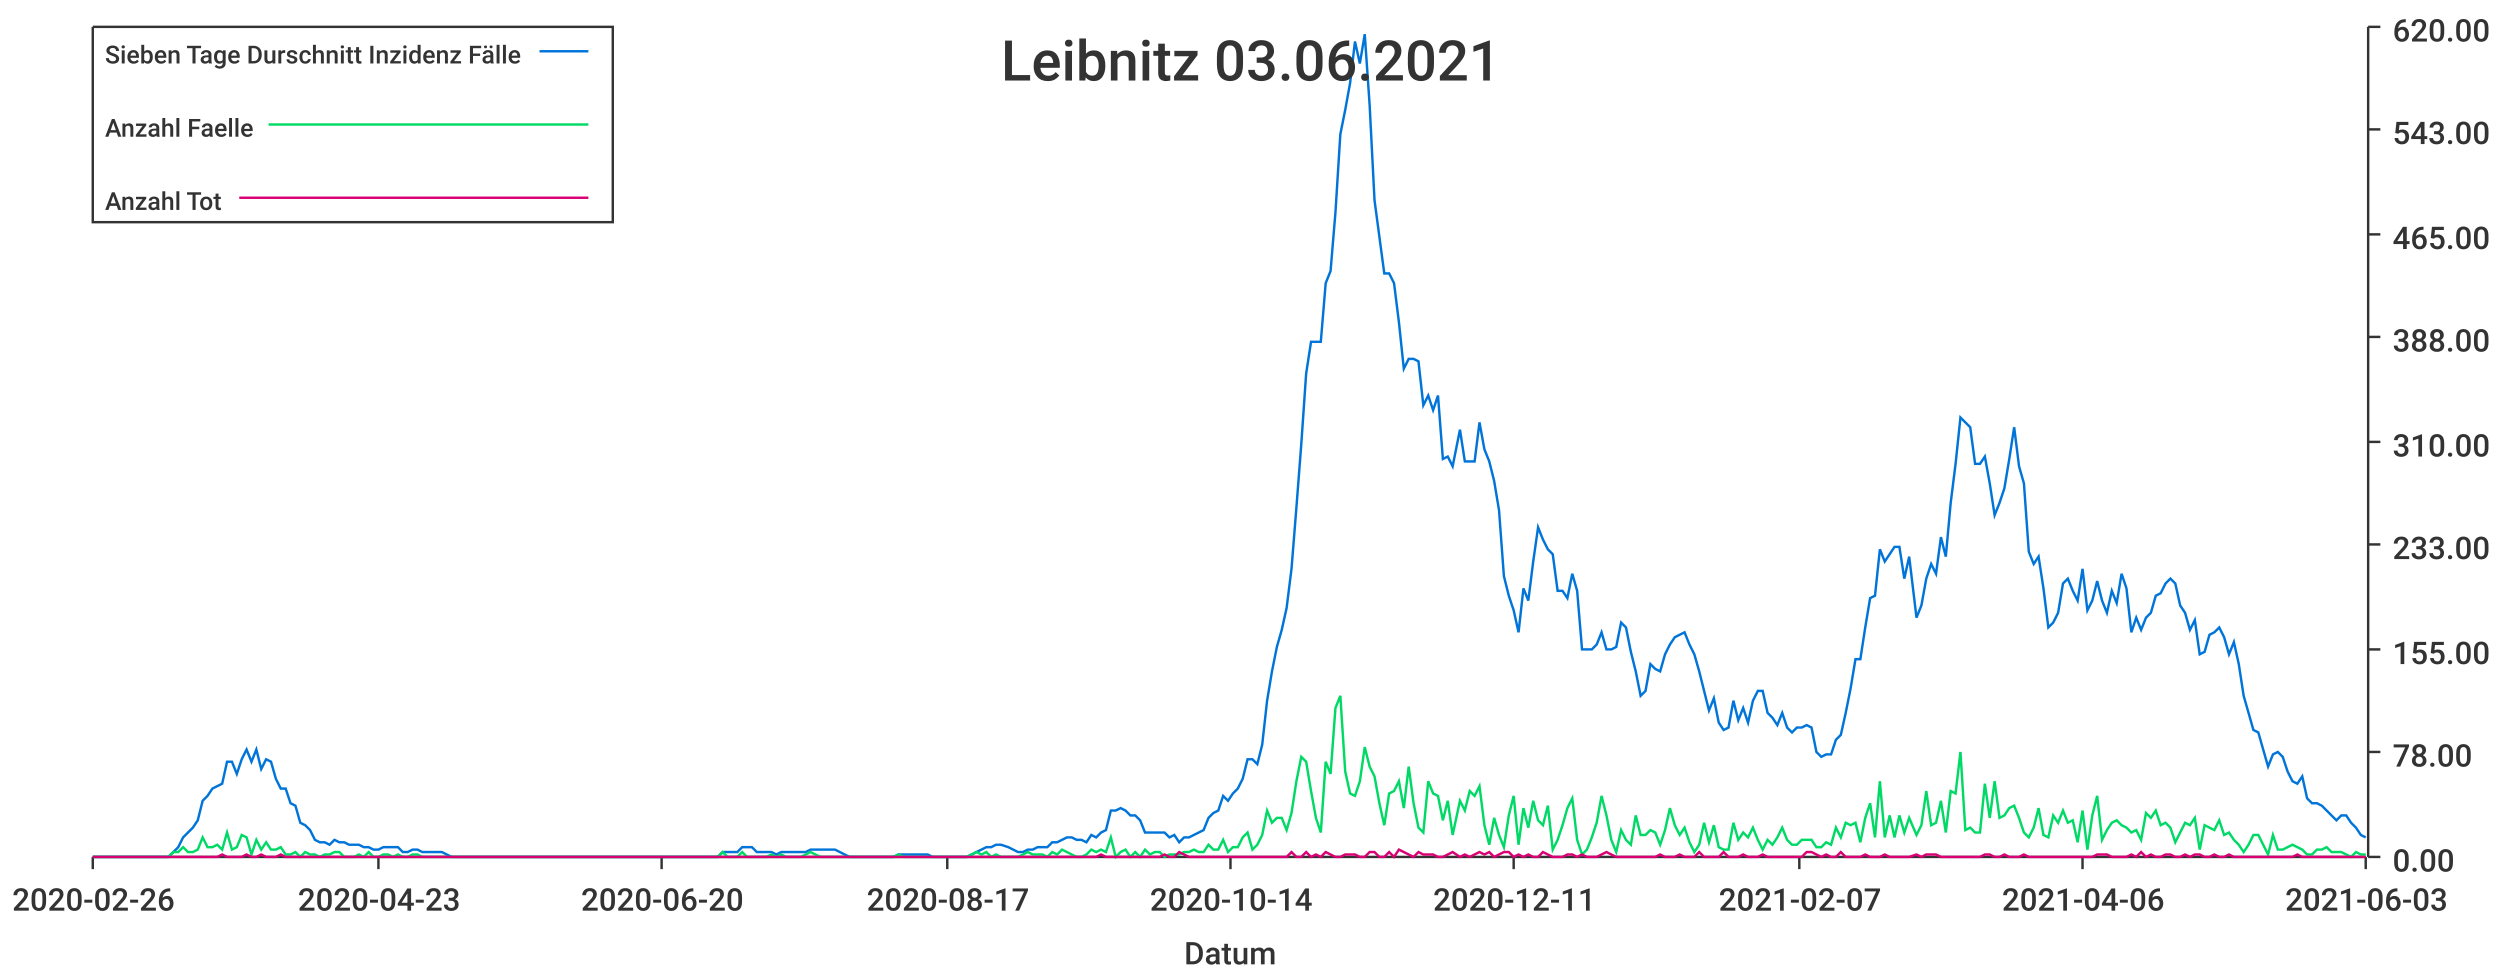
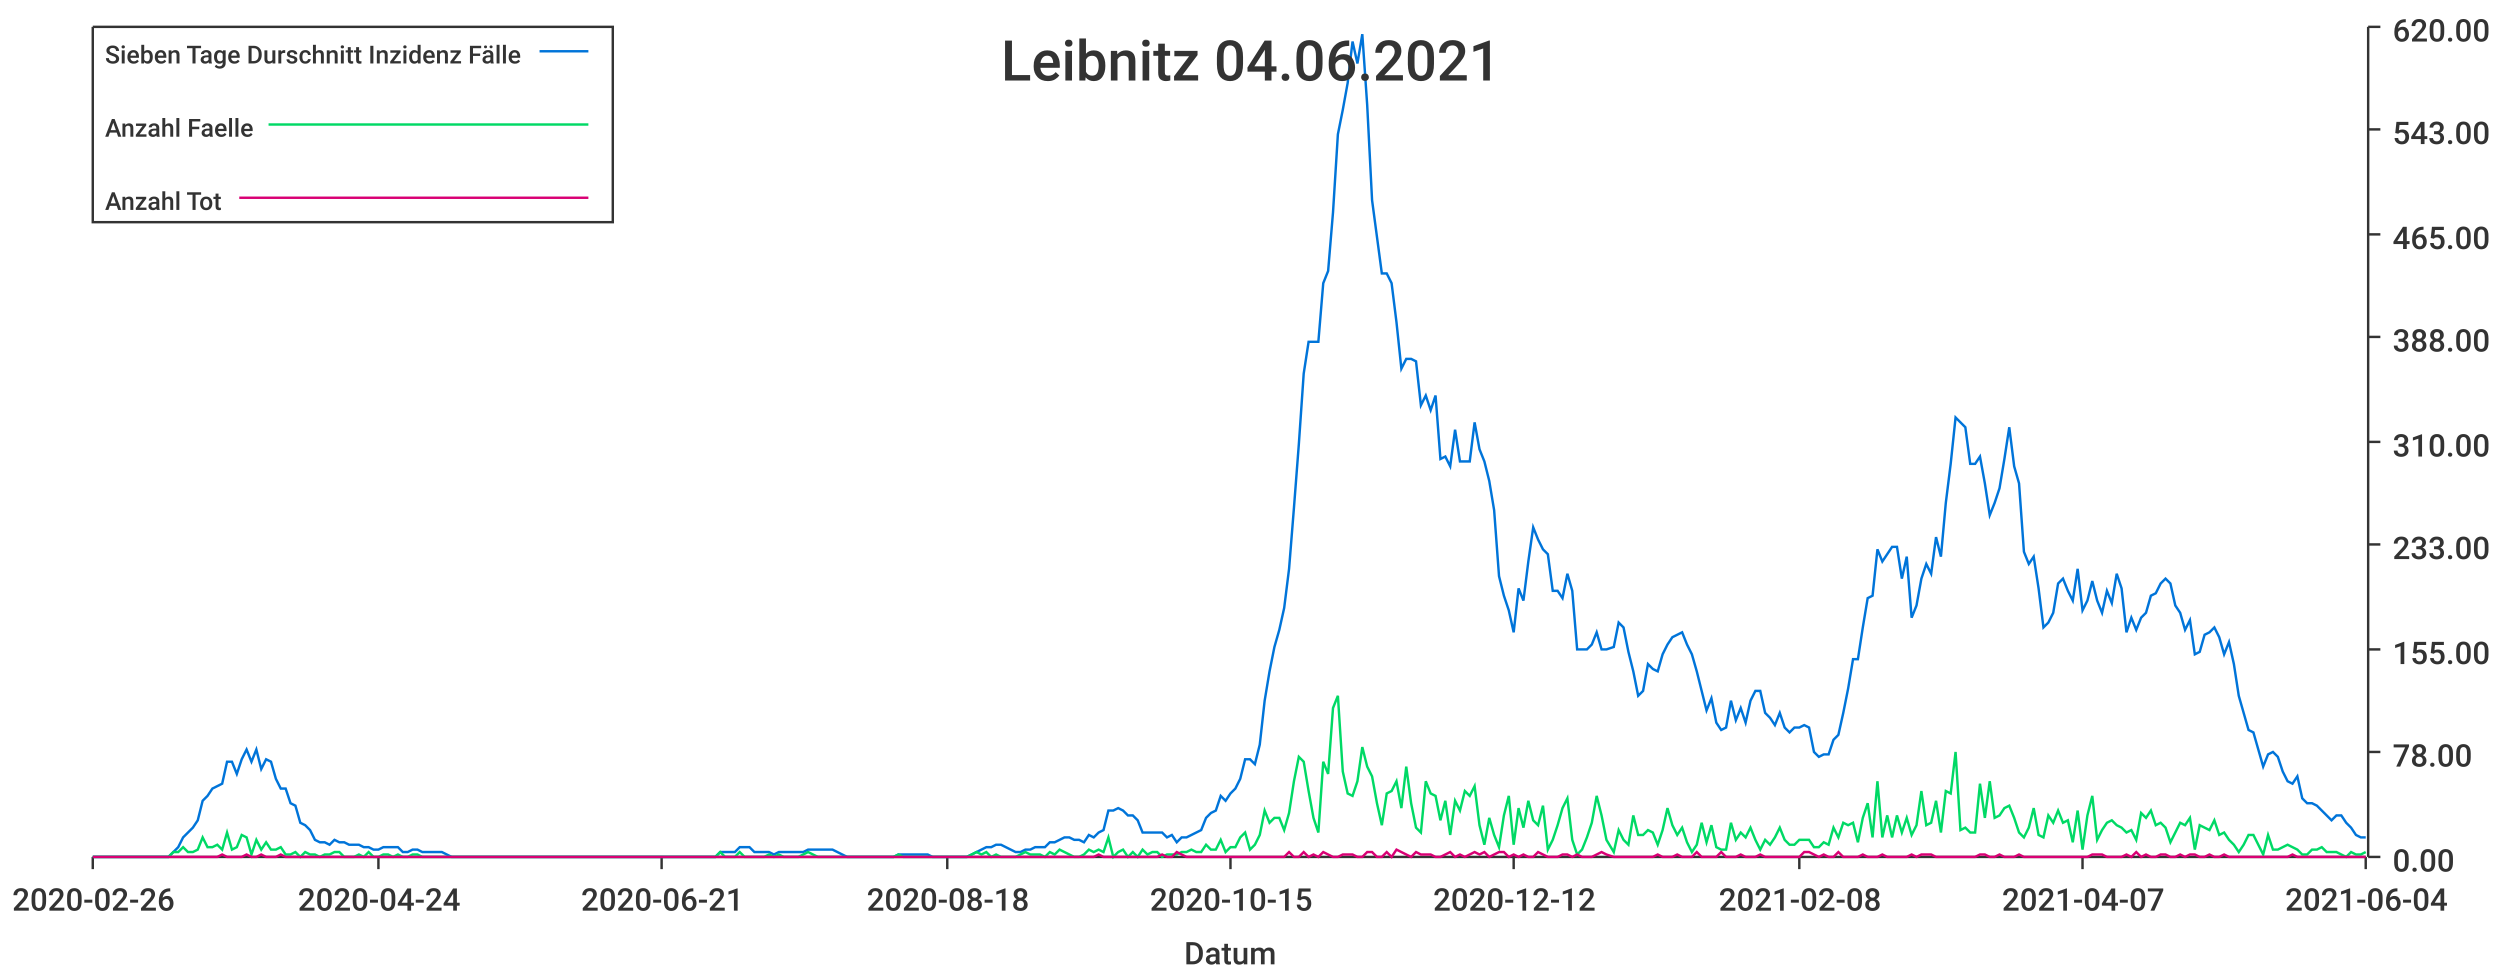
<svg xmlns="http://www.w3.org/2000/svg" width="1024" height="400">\n<path d="M 0 0 L 1024 0 L 1024 400 L 0 400 L 0 0" style="stroke-width:0;stroke:rgba(255,255,255,1.0);fill:rgba(255,255,255,1.0)" />
  <path d="M 38 11 L 969 11 L 969 351 L 38 351 L 38 11" style="stroke-width:0;stroke:rgba(255,255,255,1.0);fill:rgba(255,255,255,1.0)" />
  <path d="M 38 351 L 969 351" style="stroke-width:1;stroke:rgba(51,51,51,1.0);fill:none" />
  <path d="M 38 351 L 38 356" style="stroke-width:1;stroke:rgba(51,51,51,1.0);fill:none" />
  <text x="5" y="373" style="stroke-width:0;stroke:none;fill:rgba(51,51,51,1.0);font-size:12.8px;font-family:'Roboto Medium',sans-serif">2020-02-26</text>
  <path d="M 155 351 L 155 356" style="stroke-width:1;stroke:rgba(51,51,51,1.0);fill:none" />
-   <text x="122" y="373" style="stroke-width:0;stroke:none;fill:rgba(51,51,51,1.0);font-size:12.8px;font-family:'Roboto Medium',sans-serif">2020-04-23</text>
+   <text x="122" y="373" style="stroke-width:0;stroke:none;fill:rgba(51,51,51,1.0);font-size:12.8px;font-family:'Roboto Medium',sans-serif">2020-04-24</text>
  <path d="M 271 351 L 271 356" style="stroke-width:1;stroke:rgba(51,51,51,1.0);fill:none" />
-   <text x="238" y="373" style="stroke-width:0;stroke:none;fill:rgba(51,51,51,1.0);font-size:12.8px;font-family:'Roboto Medium',sans-serif">2020-06-20</text>
+   <text x="238" y="373" style="stroke-width:0;stroke:none;fill:rgba(51,51,51,1.0);font-size:12.8px;font-family:'Roboto Medium',sans-serif">2020-06-21</text>
  <path d="M 388 351 L 388 356" style="stroke-width:1;stroke:rgba(51,51,51,1.0);fill:none" />
-   <text x="355" y="373" style="stroke-width:0;stroke:none;fill:rgba(51,51,51,1.0);font-size:12.8px;font-family:'Roboto Medium',sans-serif">2020-08-17</text>
+   <text x="355" y="373" style="stroke-width:0;stroke:none;fill:rgba(51,51,51,1.0);font-size:12.8px;font-family:'Roboto Medium',sans-serif">2020-08-18</text>
  <path d="M 504 351 L 504 356" style="stroke-width:1;stroke:rgba(51,51,51,1.0);fill:none" />
-   <text x="471" y="373" style="stroke-width:0;stroke:none;fill:rgba(51,51,51,1.0);font-size:12.8px;font-family:'Roboto Medium',sans-serif">2020-10-14</text>
+   <text x="471" y="373" style="stroke-width:0;stroke:none;fill:rgba(51,51,51,1.0);font-size:12.8px;font-family:'Roboto Medium',sans-serif">2020-10-15</text>
  <path d="M 620 351 L 620 356" style="stroke-width:1;stroke:rgba(51,51,51,1.0);fill:none" />
-   <text x="587" y="373" style="stroke-width:0;stroke:none;fill:rgba(51,51,51,1.0);font-size:12.8px;font-family:'Roboto Medium',sans-serif">2020-12-11</text>
+   <text x="587" y="373" style="stroke-width:0;stroke:none;fill:rgba(51,51,51,1.0);font-size:12.8px;font-family:'Roboto Medium',sans-serif">2020-12-12</text>
  <path d="M 737 351 L 737 356" style="stroke-width:1;stroke:rgba(51,51,51,1.0);fill:none" />
-   <text x="704" y="373" style="stroke-width:0;stroke:none;fill:rgba(51,51,51,1.0);font-size:12.8px;font-family:'Roboto Medium',sans-serif">2021-02-07</text>
+   <text x="704" y="373" style="stroke-width:0;stroke:none;fill:rgba(51,51,51,1.0);font-size:12.8px;font-family:'Roboto Medium',sans-serif">2021-02-08</text>
  <path d="M 853 351 L 853 356" style="stroke-width:1;stroke:rgba(51,51,51,1.0);fill:none" />
-   <text x="820" y="373" style="stroke-width:0;stroke:none;fill:rgba(51,51,51,1.0);font-size:12.8px;font-family:'Roboto Medium',sans-serif">2021-04-06</text>
+   <text x="820" y="373" style="stroke-width:0;stroke:none;fill:rgba(51,51,51,1.0);font-size:12.8px;font-family:'Roboto Medium',sans-serif">2021-04-07</text>
  <path d="M 969 351 L 969 356" style="stroke-width:1;stroke:rgba(51,51,51,1.0);fill:none" />
-   <text x="936" y="373" style="stroke-width:0;stroke:none;fill:rgba(51,51,51,1.0);font-size:12.8px;font-family:'Roboto Medium',sans-serif">2021-06-03</text>
+   <text x="936" y="373" style="stroke-width:0;stroke:none;fill:rgba(51,51,51,1.0);font-size:12.8px;font-family:'Roboto Medium',sans-serif">2021-06-04</text>
  <text x="485" y="395" style="stroke-width:0;stroke:none;fill:rgba(51,51,51,1.0);font-size:12.8px;font-family:'Roboto Medium',sans-serif">Datum</text>
  <path d="M 970 351 L 970 11" style="stroke-width:1;stroke:rgba(51,51,51,1.0);fill:none" />
  <path d="M 970 351 L 975 351" style="stroke-width:1;stroke:rgba(51,51,51,1.0);fill:none" />
  <text x="980" y="357" style="stroke-width:0;stroke:none;fill:rgba(51,51,51,1.0);font-size:12.8px;font-family:'Roboto Medium',sans-serif">0.00</text>
  <path d="M 970 308 L 975 308" style="stroke-width:1;stroke:rgba(51,51,51,1.0);fill:none" />
  <text x="980" y="314" style="stroke-width:0;stroke:none;fill:rgba(51,51,51,1.0);font-size:12.8px;font-family:'Roboto Medium',sans-serif">78.00</text>
  <path d="M 970 266 L 975 266" style="stroke-width:1;stroke:rgba(51,51,51,1.0);fill:none" />
  <text x="980" y="272" style="stroke-width:0;stroke:none;fill:rgba(51,51,51,1.0);font-size:12.8px;font-family:'Roboto Medium',sans-serif">155.00</text>
  <path d="M 970 223 L 975 223" style="stroke-width:1;stroke:rgba(51,51,51,1.0);fill:none" />
  <text x="980" y="229" style="stroke-width:0;stroke:none;fill:rgba(51,51,51,1.0);font-size:12.8px;font-family:'Roboto Medium',sans-serif">233.00</text>
  <path d="M 970 181 L 975 181" style="stroke-width:1;stroke:rgba(51,51,51,1.0);fill:none" />
  <text x="980" y="187" style="stroke-width:0;stroke:none;fill:rgba(51,51,51,1.0);font-size:12.8px;font-family:'Roboto Medium',sans-serif">310.00</text>
  <path d="M 970 138 L 975 138" style="stroke-width:1;stroke:rgba(51,51,51,1.0);fill:none" />
  <text x="980" y="144" style="stroke-width:0;stroke:none;fill:rgba(51,51,51,1.0);font-size:12.8px;font-family:'Roboto Medium',sans-serif">388.00</text>
  <path d="M 970 96 L 975 96" style="stroke-width:1;stroke:rgba(51,51,51,1.0);fill:none" />
  <text x="980" y="102" style="stroke-width:0;stroke:none;fill:rgba(51,51,51,1.0);font-size:12.8px;font-family:'Roboto Medium',sans-serif">465.00</text>
  <path d="M 970 53 L 975 53" style="stroke-width:1;stroke:rgba(51,51,51,1.0);fill:none" />
  <text x="980" y="59" style="stroke-width:0;stroke:none;fill:rgba(51,51,51,1.0);font-size:12.8px;font-family:'Roboto Medium',sans-serif">543.00</text>
  <path d="M 970 11 L 975 11" style="stroke-width:1;stroke:rgba(51,51,51,1.0);fill:none" />
  <text x="980" y="17" style="stroke-width:0;stroke:none;fill:rgba(51,51,51,1.0);font-size:12.8px;font-family:'Roboto Medium',sans-serif">620.00</text>
-   <path d="M 38 351 L 41 351 L 43 351 L 45 351 L 47 351 L 49 351 L 51 351 L 53 351 L 55 351 L 57 351 L 59 351 L 61 351 L 63 351 L 65 351 L 67 351 L 69 351 L 71 349 L 73 347 L 75 343 L 77 341 L 79 339 L 81 336 L 83 328 L 85 326 L 87 323 L 89 322 L 91 321 L 93 312 L 95 312 L 97 317 L 99 311 L 101 307 L 103 312 L 105 307 L 107 315 L 109 311 L 111 312 L 113 319 L 115 323 L 117 323 L 119 329 L 121 330 L 123 337 L 125 338 L 127 340 L 129 344 L 131 345 L 133 345 L 135 346 L 137 344 L 139 345 L 141 345 L 143 346 L 145 346 L 147 346 L 149 347 L 151 347 L 153 348 L 155 348 L 157 347 L 159 347 L 161 347 L 163 347 L 165 349 L 167 349 L 169 348 L 171 348 L 173 349 L 175 349 L 177 349 L 179 349 L 181 349 L 183 350 L 185 351 L 187 351 L 189 351 L 191 351 L 193 351 L 195 351 L 197 351 L 199 351 L 201 351 L 203 351 L 205 351 L 207 351 L 209 351 L 211 351 L 213 351 L 215 351 L 217 351 L 219 351 L 221 351 L 223 351 L 226 351 L 228 351 L 230 351 L 232 351 L 234 351 L 236 351 L 238 351 L 240 351 L 242 351 L 244 351 L 246 351 L 248 351 L 250 351 L 252 351 L 254 351 L 256 351 L 258 351 L 260 351 L 262 351 L 264 351 L 266 351 L 268 351 L 270 351 L 272 351 L 274 351 L 276 351 L 278 351 L 280 351 L 282 351 L 284 351 L 286 351 L 288 351 L 290 351 L 292 351 L 294 351 L 296 349 L 298 349 L 300 349 L 302 349 L 304 347 L 306 347 L 308 347 L 310 349 L 312 349 L 314 349 L 316 349 L 318 350 L 320 349 L 322 349 L 324 349 L 326 349 L 328 349 L 330 349 L 332 348 L 334 348 L 336 348 L 338 348 L 340 348 L 342 348 L 344 349 L 346 350 L 348 351 L 350 351 L 352 351 L 354 351 L 356 351 L 358 351 L 360 351 L 362 351 L 364 351 L 366 351 L 368 350 L 370 350 L 372 350 L 374 350 L 376 350 L 378 350 L 380 350 L 382 351 L 384 351 L 386 351 L 388 351 L 390 351 L 392 351 L 394 351 L 396 351 L 398 350 L 400 349 L 402 348 L 404 347 L 406 347 L 408 346 L 410 346 L 413 347 L 415 348 L 417 349 L 419 349 L 421 348 L 423 348 L 425 347 L 427 347 L 429 347 L 431 345 L 433 345 L 435 344 L 437 343 L 439 343 L 441 344 L 443 344 L 445 345 L 447 342 L 449 343 L 451 341 L 453 340 L 455 332 L 457 332 L 459 331 L 461 332 L 463 334 L 465 334 L 467 336 L 469 341 L 471 341 L 473 341 L 475 341 L 477 341 L 479 343 L 481 342 L 483 345 L 485 343 L 487 343 L 489 342 L 491 341 L 493 340 L 495 335 L 497 333 L 499 332 L 501 326 L 503 328 L 505 325 L 507 323 L 509 319 L 511 311 L 513 311 L 515 313 L 517 305 L 519 287 L 521 275 L 523 265 L 525 258 L 527 249 L 529 233 L 531 208 L 533 182 L 535 153 L 537 140 L 539 140 L 541 140 L 543 116 L 545 111 L 547 87 L 549 55 L 551 45 L 553 34 L 555 17 L 557 26 L 559 14 L 561 43 L 563 82 L 565 97 L 567 112 L 569 112 L 571 116 L 573 132 L 575 151 L 577 147 L 579 147 L 581 148 L 583 166 L 585 162 L 587 168 L 589 162 L 591 188 L 593 187 L 595 191 L 598 176 L 600 189 L 602 189 L 604 189 L 606 173 L 608 184 L 610 189 L 612 197 L 614 209 L 616 236 L 618 244 L 620 250 L 622 259 L 624 241 L 626 246 L 628 230 L 630 216 L 632 221 L 634 225 L 636 227 L 638 242 L 640 242 L 642 245 L 644 235 L 646 242 L 648 266 L 650 266 L 652 266 L 654 264 L 656 259 L 658 266 L 660 266 L 662 265 L 664 255 L 666 257 L 668 267 L 670 275 L 672 285 L 674 283 L 676 272 L 678 274 L 680 275 L 682 268 L 684 264 L 686 261 L 688 260 L 690 259 L 692 264 L 694 268 L 696 275 L 698 283 L 700 291 L 702 286 L 704 296 L 706 299 L 708 298 L 710 287 L 712 295 L 714 290 L 716 296 L 718 287 L 720 283 L 722 283 L 724 292 L 726 294 L 728 297 L 730 292 L 732 298 L 734 300 L 736 298 L 738 298 L 740 297 L 742 298 L 744 308 L 746 310 L 748 309 L 750 309 L 752 303 L 754 301 L 756 292 L 758 282 L 760 270 L 762 270 L 764 257 L 766 245 L 768 244 L 770 225 L 772 230 L 774 227 L 776 224 L 778 224 L 780 237 L 782 228 L 785 253 L 787 248 L 789 237 L 791 231 L 793 235 L 795 220 L 797 228 L 799 206 L 801 190 L 803 171 L 805 173 L 807 175 L 809 190 L 811 190 L 813 187 L 815 198 L 817 211 L 819 206 L 821 200 L 823 188 L 825 175 L 827 191 L 829 198 L 831 226 L 833 231 L 835 228 L 837 241 L 839 257 L 841 255 L 843 251 L 845 239 L 847 237 L 849 242 L 851 246 L 853 233 L 855 250 L 857 246 L 859 238 L 861 246 L 863 251 L 865 242 L 867 247 L 869 235 L 871 241 L 873 259 L 875 253 L 877 258 L 879 253 L 881 251 L 883 244 L 885 243 L 887 239 L 889 237 L 891 239 L 893 248 L 895 251 L 897 258 L 899 254 L 901 268 L 903 267 L 905 260 L 907 259 L 909 257 L 911 261 L 913 268 L 915 263 L 917 272 L 919 285 L 921 292 L 923 299 L 925 300 L 927 307 L 929 314 L 931 309 L 933 308 L 935 310 L 937 316 L 939 320 L 941 321 L 943 318 L 945 327 L 947 329 L 949 329 L 951 330 L 953 332 L 955 334 L 957 336 L 959 334 L 961 334 L 963 337 L 965 339 L 967 342 L 969 343" style="stroke-width:1;stroke:rgba(0,116,217,1.0);fill:none" />
-   <path d="M 38 351 L 41 351 L 43 351 L 45 351 L 47 351 L 49 351 L 51 351 L 53 351 L 55 351 L 57 351 L 59 351 L 61 351 L 63 351 L 65 351 L 67 351 L 69 351 L 71 349 L 73 349 L 75 347 L 77 349 L 79 349 L 81 348 L 83 343 L 85 347 L 87 347 L 89 346 L 91 348 L 93 341 L 95 348 L 97 347 L 99 342 L 101 343 L 103 350 L 105 344 L 107 348 L 109 345 L 111 348 L 113 348 L 115 347 L 117 350 L 119 350 L 121 349 L 123 351 L 125 349 L 127 350 L 129 350 L 131 351 L 133 350 L 135 350 L 137 349 L 139 349 L 141 351 L 143 351 L 145 351 L 147 350 L 149 351 L 151 349 L 153 351 L 155 351 L 157 350 L 159 350 L 161 351 L 163 350 L 165 351 L 167 351 L 169 350 L 171 350 L 173 351 L 175 351 L 177 351 L 179 351 L 181 351 L 183 351 L 185 351 L 187 351 L 189 351 L 191 351 L 193 351 L 195 351 L 197 351 L 199 351 L 201 351 L 203 351 L 205 351 L 207 351 L 209 351 L 211 351 L 213 351 L 215 351 L 217 351 L 219 351 L 221 351 L 223 351 L 226 351 L 228 351 L 230 351 L 232 351 L 234 351 L 236 351 L 238 351 L 240 351 L 242 351 L 244 351 L 246 351 L 248 351 L 250 351 L 252 351 L 254 351 L 256 351 L 258 351 L 260 351 L 262 351 L 264 351 L 266 351 L 268 351 L 270 351 L 272 351 L 274 351 L 276 351 L 278 351 L 280 351 L 282 351 L 284 351 L 286 351 L 288 351 L 290 351 L 292 351 L 294 351 L 296 349 L 298 351 L 300 351 L 302 351 L 304 349 L 306 351 L 308 351 L 310 351 L 312 351 L 314 351 L 316 350 L 318 351 L 320 350 L 322 351 L 324 351 L 326 351 L 328 351 L 330 350 L 332 349 L 334 350 L 336 351 L 338 351 L 340 351 L 342 351 L 344 351 L 346 351 L 348 351 L 350 351 L 352 351 L 354 351 L 356 351 L 358 351 L 360 351 L 362 351 L 364 351 L 366 351 L 368 350 L 370 351 L 372 351 L 374 351 L 376 351 L 378 351 L 380 351 L 382 351 L 384 351 L 386 351 L 388 351 L 390 351 L 392 351 L 394 351 L 396 351 L 398 350 L 400 349 L 402 350 L 404 349 L 406 351 L 408 350 L 410 351 L 413 351 L 415 351 L 417 351 L 419 350 L 421 349 L 423 350 L 425 350 L 427 350 L 429 351 L 431 349 L 433 350 L 435 348 L 437 349 L 439 350 L 441 351 L 443 351 L 445 350 L 447 348 L 449 349 L 451 348 L 453 349 L 455 343 L 457 351 L 459 349 L 461 348 L 463 351 L 465 349 L 467 351 L 469 348 L 471 350 L 473 349 L 475 349 L 477 351 L 479 350 L 481 350 L 483 350 L 485 349 L 487 349 L 489 348 L 491 349 L 493 349 L 495 346 L 497 348 L 499 348 L 501 344 L 503 349 L 505 347 L 507 347 L 509 343 L 511 341 L 513 348 L 515 346 L 517 342 L 519 332 L 521 337 L 523 335 L 525 335 L 527 340 L 529 333 L 531 320 L 533 310 L 535 312 L 537 324 L 539 335 L 541 341 L 543 312 L 545 317 L 547 290 L 549 285 L 551 316 L 553 325 L 555 326 L 557 320 L 559 306 L 561 314 L 563 318 L 565 329 L 567 338 L 569 325 L 571 324 L 573 320 L 575 331 L 577 314 L 579 329 L 581 339 L 583 341 L 585 320 L 587 325 L 589 326 L 591 336 L 593 328 L 595 342 L 598 328 L 600 332 L 602 324 L 604 326 L 606 322 L 608 338 L 610 346 L 612 335 L 614 342 L 616 347 L 618 334 L 620 326 L 622 346 L 624 331 L 626 339 L 628 328 L 630 336 L 632 338 L 634 330 L 636 348 L 638 344 L 640 338 L 642 331 L 644 327 L 646 344 L 648 350 L 650 348 L 652 343 L 654 337 L 656 326 L 658 334 L 660 344 L 662 349 L 664 340 L 666 344 L 668 346 L 670 334 L 672 342 L 674 342 L 676 340 L 678 341 L 680 346 L 682 340 L 684 331 L 686 338 L 688 342 L 690 339 L 692 345 L 694 349 L 696 346 L 698 337 L 700 345 L 702 338 L 704 347 L 706 348 L 708 348 L 710 337 L 712 344 L 714 341 L 716 343 L 718 339 L 720 344 L 722 348 L 724 344 L 726 346 L 728 343 L 730 339 L 732 344 L 734 346 L 736 346 L 738 344 L 740 344 L 742 344 L 744 347 L 746 347 L 748 345 L 750 346 L 752 339 L 754 343 L 756 337 L 758 338 L 760 337 L 762 345 L 764 335 L 766 329 L 768 343 L 770 320 L 772 343 L 774 334 L 776 343 L 778 334 L 780 341 L 782 335 L 785 342 L 787 338 L 789 324 L 791 338 L 793 337 L 795 328 L 797 341 L 799 324 L 801 325 L 803 308 L 805 340 L 807 339 L 809 341 L 811 341 L 813 321 L 815 335 L 817 320 L 819 335 L 821 334 L 823 331 L 825 330 L 827 335 L 829 341 L 831 343 L 833 339 L 835 331 L 837 342 L 839 343 L 841 334 L 843 337 L 845 332 L 847 337 L 849 336 L 851 345 L 853 332 L 855 348 L 857 334 L 859 326 L 861 344 L 863 340 L 865 337 L 867 336 L 869 338 L 871 339 L 873 341 L 875 340 L 877 344 L 879 333 L 881 335 L 883 332 L 885 338 L 887 337 L 889 339 L 891 345 L 893 341 L 895 337 L 897 338 L 899 335 L 901 348 L 903 338 L 905 339 L 907 340 L 909 336 L 911 342 L 913 341 L 915 344 L 917 346 L 919 349 L 921 346 L 923 342 L 925 342 L 927 346 L 929 350 L 931 342 L 933 348 L 935 348 L 937 347 L 939 346 L 941 347 L 943 348 L 945 350 L 947 350 L 949 348 L 951 348 L 953 347 L 955 349 L 957 349 L 959 349 L 961 350 L 963 351 L 965 349 L 967 350 L 969 350" style="stroke-width:1;stroke:rgba(0,217,101,1.0);fill:none" />
-   <path d="M 38 351 L 41 351 L 43 351 L 45 351 L 47 351 L 49 351 L 51 351 L 53 351 L 55 351 L 57 351 L 59 351 L 61 351 L 63 351 L 65 351 L 67 351 L 69 351 L 71 351 L 73 351 L 75 351 L 77 351 L 79 351 L 81 351 L 83 351 L 85 351 L 87 351 L 89 351 L 91 350 L 93 351 L 95 351 L 97 351 L 99 351 L 101 350 L 103 351 L 105 351 L 107 350 L 109 351 L 111 351 L 113 351 L 115 350 L 117 351 L 119 351 L 121 351 L 123 351 L 125 351 L 127 351 L 129 351 L 131 351 L 133 351 L 135 351 L 137 351 L 139 351 L 141 351 L 143 351 L 145 351 L 147 351 L 149 351 L 151 351 L 153 351 L 155 351 L 157 351 L 159 351 L 161 351 L 163 351 L 165 351 L 167 351 L 169 351 L 171 351 L 173 351 L 175 351 L 177 351 L 179 351 L 181 351 L 183 351 L 185 351 L 187 351 L 189 351 L 191 351 L 193 351 L 195 351 L 197 351 L 199 351 L 201 351 L 203 351 L 205 351 L 207 351 L 209 351 L 211 351 L 213 351 L 215 351 L 217 351 L 219 351 L 221 351 L 223 351 L 226 351 L 228 351 L 230 351 L 232 351 L 234 351 L 236 351 L 238 351 L 240 351 L 242 351 L 244 351 L 246 351 L 248 351 L 250 351 L 252 351 L 254 351 L 256 351 L 258 351 L 260 351 L 262 351 L 264 351 L 266 351 L 268 351 L 270 351 L 272 351 L 274 351 L 276 351 L 278 351 L 280 351 L 282 351 L 284 351 L 286 351 L 288 351 L 290 351 L 292 351 L 294 351 L 296 351 L 298 351 L 300 351 L 302 351 L 304 351 L 306 351 L 308 351 L 310 351 L 312 351 L 314 351 L 316 351 L 318 351 L 320 351 L 322 351 L 324 351 L 326 351 L 328 351 L 330 351 L 332 351 L 334 351 L 336 351 L 338 351 L 340 351 L 342 351 L 344 351 L 346 351 L 348 351 L 350 351 L 352 351 L 354 351 L 356 351 L 358 351 L 360 351 L 362 351 L 364 351 L 366 351 L 368 351 L 370 351 L 372 351 L 374 351 L 376 351 L 378 351 L 380 351 L 382 351 L 384 351 L 386 351 L 388 351 L 390 351 L 392 351 L 394 351 L 396 351 L 398 351 L 400 351 L 402 351 L 404 351 L 406 351 L 408 351 L 410 351 L 413 351 L 415 351 L 417 351 L 419 351 L 421 351 L 423 351 L 425 351 L 427 351 L 429 351 L 431 351 L 433 351 L 435 351 L 437 351 L 439 351 L 441 351 L 443 351 L 445 351 L 447 351 L 449 351 L 451 350 L 453 351 L 455 351 L 457 351 L 459 351 L 461 351 L 463 351 L 465 351 L 467 351 L 469 351 L 471 351 L 473 351 L 475 351 L 477 350 L 479 351 L 481 351 L 483 349 L 485 350 L 487 351 L 489 351 L 491 351 L 493 351 L 495 351 L 497 351 L 499 351 L 501 351 L 503 351 L 505 351 L 507 351 L 509 351 L 511 351 L 513 351 L 515 351 L 517 351 L 519 351 L 521 351 L 523 351 L 525 351 L 527 351 L 529 349 L 531 351 L 533 351 L 535 349 L 537 351 L 539 350 L 541 351 L 543 349 L 545 350 L 547 351 L 549 351 L 551 350 L 553 350 L 555 350 L 557 351 L 559 351 L 561 349 L 563 349 L 565 351 L 567 351 L 569 349 L 571 351 L 573 348 L 575 349 L 577 350 L 579 351 L 581 349 L 583 350 L 585 350 L 587 350 L 589 351 L 591 351 L 593 350 L 595 349 L 598 351 L 600 350 L 602 351 L 604 350 L 606 349 L 608 350 L 610 349 L 612 351 L 614 350 L 616 349 L 618 349 L 620 351 L 622 350 L 624 351 L 626 350 L 628 351 L 630 351 L 632 349 L 634 350 L 636 351 L 638 351 L 640 351 L 642 350 L 644 350 L 646 351 L 648 350 L 650 351 L 652 351 L 654 351 L 656 350 L 658 349 L 660 350 L 662 351 L 664 351 L 666 351 L 668 351 L 670 351 L 672 351 L 674 351 L 676 351 L 678 351 L 680 350 L 682 351 L 684 351 L 686 351 L 688 350 L 690 351 L 692 351 L 694 351 L 696 349 L 698 351 L 700 351 L 702 351 L 704 351 L 706 349 L 708 351 L 710 351 L 712 351 L 714 350 L 716 351 L 718 351 L 720 351 L 722 350 L 724 351 L 726 351 L 728 351 L 730 351 L 732 351 L 734 351 L 736 351 L 738 351 L 740 349 L 742 349 L 744 350 L 746 351 L 748 350 L 750 351 L 752 351 L 754 349 L 756 351 L 758 351 L 760 351 L 762 351 L 764 350 L 766 351 L 768 351 L 770 351 L 772 350 L 774 351 L 776 351 L 778 351 L 780 351 L 782 351 L 785 350 L 787 351 L 789 350 L 791 350 L 793 350 L 795 351 L 797 351 L 799 351 L 801 351 L 803 351 L 805 351 L 807 351 L 809 351 L 811 351 L 813 350 L 815 350 L 817 351 L 819 351 L 821 350 L 823 351 L 825 351 L 827 351 L 829 350 L 831 351 L 833 351 L 835 351 L 837 351 L 839 351 L 841 351 L 843 351 L 845 351 L 847 351 L 849 351 L 851 351 L 853 351 L 855 351 L 857 351 L 859 350 L 861 350 L 863 350 L 865 351 L 867 351 L 869 351 L 871 351 L 873 350 L 875 351 L 877 349 L 879 351 L 881 350 L 883 351 L 885 351 L 887 350 L 889 350 L 891 351 L 893 351 L 895 350 L 897 351 L 899 350 L 901 350 L 903 351 L 905 351 L 907 350 L 909 351 L 911 351 L 913 350 L 915 351 L 917 351 L 919 351 L 921 351 L 923 351 L 925 351 L 927 351 L 929 351 L 931 351 L 933 351 L 935 351 L 937 351 L 939 351 L 941 350 L 943 351 L 945 351 L 947 351 L 949 351 L 951 351 L 953 351 L 955 351 L 957 351 L 959 351 L 961 351 L 963 351 L 965 351 L 967 351 L 969 351" style="stroke-width:1;stroke:rgba(217,0,116,1.0);fill:none" />
-   <text x="410" y="33" style="stroke-width:0;stroke:none;fill:rgba(51,51,51,1.0);font-size:23.0px;font-family:'Roboto Medium',sans-serif">Leibnitz 03.06.2021</text>
+   <path d="M 38 351 L 41 351 L 43 351 L 45 351 L 47 351 L 49 351 L 51 351 L 53 351 L 55 351 L 57 351 L 59 351 L 61 351 L 63 351 L 65 351 L 67 351 L 69 351 L 71 349 L 73 347 L 75 343 L 77 341 L 79 339 L 81 336 L 83 328 L 85 326 L 87 323 L 89 322 L 91 321 L 93 312 L 95 312 L 97 317 L 99 311 L 101 307 L 103 312 L 105 307 L 107 315 L 109 311 L 111 312 L 113 319 L 115 323 L 117 323 L 119 329 L 121 330 L 123 337 L 125 338 L 127 340 L 129 344 L 131 345 L 133 345 L 135 346 L 137 344 L 139 345 L 141 345 L 143 346 L 145 346 L 147 346 L 149 347 L 151 347 L 153 348 L 155 348 L 157 347 L 159 347 L 161 347 L 163 347 L 165 349 L 167 349 L 169 348 L 171 348 L 173 349 L 175 349 L 177 349 L 179 349 L 181 349 L 183 350 L 185 351 L 187 351 L 189 351 L 191 351 L 193 351 L 195 351 L 197 351 L 199 351 L 201 351 L 203 351 L 205 351 L 207 351 L 209 351 L 211 351 L 213 351 L 215 351 L 217 351 L 219 351 L 221 351 L 223 351 L 225 351 L 227 351 L 229 351 L 231 351 L 233 351 L 235 351 L 237 351 L 239 351 L 241 351 L 243 351 L 245 351 L 247 351 L 249 351 L 251 351 L 253 351 L 255 351 L 257 351 L 259 351 L 261 351 L 263 351 L 265 351 L 267 351 L 269 351 L 271 351 L 273 351 L 275 351 L 277 351 L 279 351 L 281 351 L 283 351 L 285 351 L 287 351 L 289 351 L 291 351 L 293 351 L 295 349 L 297 349 L 299 349 L 301 349 L 303 347 L 305 347 L 307 347 L 309 349 L 311 349 L 313 349 L 315 349 L 317 350 L 319 349 L 321 349 L 323 349 L 325 349 L 327 349 L 329 349 L 331 348 L 333 348 L 335 348 L 337 348 L 339 348 L 341 348 L 343 349 L 345 350 L 347 351 L 350 351 L 352 351 L 354 351 L 356 351 L 358 351 L 360 351 L 362 351 L 364 351 L 366 351 L 368 350 L 370 350 L 372 350 L 374 350 L 376 350 L 378 350 L 380 350 L 382 351 L 384 351 L 386 351 L 388 351 L 390 351 L 392 351 L 394 351 L 396 351 L 398 350 L 400 349 L 402 348 L 404 347 L 406 347 L 408 346 L 410 346 L 412 347 L 414 348 L 416 349 L 418 349 L 420 348 L 422 348 L 424 347 L 426 347 L 428 347 L 430 345 L 432 345 L 434 344 L 436 343 L 438 343 L 440 344 L 442 344 L 444 345 L 446 342 L 448 343 L 450 341 L 452 340 L 454 332 L 456 332 L 458 331 L 460 332 L 462 334 L 464 334 L 466 336 L 468 341 L 470 341 L 472 341 L 474 341 L 476 341 L 478 343 L 480 342 L 482 345 L 484 343 L 486 343 L 488 342 L 490 341 L 492 340 L 494 335 L 496 333 L 498 332 L 500 326 L 502 328 L 504 325 L 506 323 L 508 319 L 510 311 L 512 311 L 514 313 L 516 305 L 518 287 L 520 275 L 522 265 L 524 258 L 526 249 L 528 233 L 530 208 L 532 182 L 534 153 L 536 140 L 538 140 L 540 140 L 542 116 L 544 111 L 546 87 L 548 55 L 550 45 L 552 34 L 554 17 L 556 26 L 558 14 L 560 43 L 562 82 L 564 97 L 566 112 L 568 112 L 570 116 L 572 132 L 574 151 L 576 147 L 578 147 L 580 148 L 582 166 L 584 162 L 586 168 L 588 162 L 590 188 L 592 187 L 594 191 L 596 176 L 598 189 L 600 189 L 602 189 L 604 173 L 606 184 L 608 189 L 610 197 L 612 209 L 614 236 L 616 244 L 618 250 L 620 259 L 622 241 L 624 246 L 626 230 L 628 216 L 630 221 L 632 225 L 634 227 L 636 242 L 638 242 L 640 245 L 642 235 L 644 242 L 646 266 L 648 266 L 650 266 L 652 264 L 654 259 L 656 266 L 658 266 L 661 265 L 663 255 L 665 257 L 667 267 L 669 275 L 671 285 L 673 283 L 675 272 L 677 274 L 679 275 L 681 268 L 683 264 L 685 261 L 687 260 L 689 259 L 691 264 L 693 268 L 695 275 L 697 283 L 699 291 L 701 286 L 703 296 L 705 299 L 707 298 L 709 287 L 711 295 L 713 290 L 715 296 L 717 287 L 719 283 L 721 283 L 723 292 L 725 294 L 727 297 L 729 292 L 731 298 L 733 300 L 735 298 L 737 298 L 739 297 L 741 298 L 743 308 L 745 310 L 747 309 L 749 309 L 751 303 L 753 301 L 755 292 L 757 282 L 759 270 L 761 270 L 763 257 L 765 245 L 767 244 L 769 225 L 771 230 L 773 227 L 775 224 L 777 224 L 779 237 L 781 228 L 783 253 L 785 248 L 787 237 L 789 231 L 791 235 L 793 220 L 795 228 L 797 206 L 799 190 L 801 171 L 803 173 L 805 175 L 807 190 L 809 190 L 811 187 L 813 198 L 815 211 L 817 206 L 819 200 L 821 188 L 823 175 L 825 191 L 827 198 L 829 226 L 831 231 L 833 228 L 835 241 L 837 257 L 839 255 L 841 251 L 843 239 L 845 237 L 847 242 L 849 246 L 851 233 L 853 250 L 855 246 L 857 238 L 859 246 L 861 251 L 863 242 L 865 247 L 867 235 L 869 241 L 871 259 L 873 253 L 875 258 L 877 253 L 879 251 L 881 244 L 883 243 L 885 239 L 887 237 L 889 239 L 891 248 L 893 251 L 895 258 L 897 254 L 899 268 L 901 267 L 903 260 L 905 259 L 907 257 L 909 261 L 911 268 L 913 263 L 915 272 L 917 285 L 919 292 L 921 299 L 923 300 L 925 307 L 927 314 L 929 309 L 931 308 L 933 310 L 935 316 L 937 320 L 939 321 L 941 318 L 943 327 L 945 329 L 947 329 L 949 330 L 951 332 L 953 334 L 955 336 L 957 334 L 959 334 L 961 337 L 963 339 L 965 342 L 967 343 L 969 343" style="stroke-width:1;stroke:rgba(0,116,217,1.0);fill:none" />
+   <path d="M 38 351 L 41 351 L 43 351 L 45 351 L 47 351 L 49 351 L 51 351 L 53 351 L 55 351 L 57 351 L 59 351 L 61 351 L 63 351 L 65 351 L 67 351 L 69 351 L 71 349 L 73 349 L 75 347 L 77 349 L 79 349 L 81 348 L 83 343 L 85 347 L 87 347 L 89 346 L 91 348 L 93 341 L 95 348 L 97 347 L 99 342 L 101 343 L 103 350 L 105 344 L 107 348 L 109 345 L 111 348 L 113 348 L 115 347 L 117 350 L 119 350 L 121 349 L 123 351 L 125 349 L 127 350 L 129 350 L 131 351 L 133 350 L 135 350 L 137 349 L 139 349 L 141 351 L 143 351 L 145 351 L 147 350 L 149 351 L 151 349 L 153 351 L 155 351 L 157 350 L 159 350 L 161 351 L 163 350 L 165 351 L 167 351 L 169 350 L 171 350 L 173 351 L 175 351 L 177 351 L 179 351 L 181 351 L 183 351 L 185 351 L 187 351 L 189 351 L 191 351 L 193 351 L 195 351 L 197 351 L 199 351 L 201 351 L 203 351 L 205 351 L 207 351 L 209 351 L 211 351 L 213 351 L 215 351 L 217 351 L 219 351 L 221 351 L 223 351 L 225 351 L 227 351 L 229 351 L 231 351 L 233 351 L 235 351 L 237 351 L 239 351 L 241 351 L 243 351 L 245 351 L 247 351 L 249 351 L 251 351 L 253 351 L 255 351 L 257 351 L 259 351 L 261 351 L 263 351 L 265 351 L 267 351 L 269 351 L 271 351 L 273 351 L 275 351 L 277 351 L 279 351 L 281 351 L 283 351 L 285 351 L 287 351 L 289 351 L 291 351 L 293 351 L 295 349 L 297 351 L 299 351 L 301 351 L 303 349 L 305 351 L 307 351 L 309 351 L 311 351 L 313 351 L 315 350 L 317 351 L 319 350 L 321 351 L 323 351 L 325 351 L 327 351 L 329 350 L 331 349 L 333 350 L 335 351 L 337 351 L 339 351 L 341 351 L 343 351 L 345 351 L 347 351 L 350 351 L 352 351 L 354 351 L 356 351 L 358 351 L 360 351 L 362 351 L 364 351 L 366 351 L 368 350 L 370 351 L 372 351 L 374 351 L 376 351 L 378 351 L 380 351 L 382 351 L 384 351 L 386 351 L 388 351 L 390 351 L 392 351 L 394 351 L 396 351 L 398 350 L 400 349 L 402 350 L 404 349 L 406 351 L 408 350 L 410 351 L 412 351 L 414 351 L 416 351 L 418 350 L 420 349 L 422 350 L 424 350 L 426 350 L 428 351 L 430 349 L 432 350 L 434 348 L 436 349 L 438 350 L 440 351 L 442 351 L 444 350 L 446 348 L 448 349 L 450 348 L 452 349 L 454 343 L 456 351 L 458 349 L 460 348 L 462 351 L 464 349 L 466 351 L 468 348 L 470 350 L 472 349 L 474 349 L 476 351 L 478 350 L 480 350 L 482 350 L 484 349 L 486 349 L 488 348 L 490 349 L 492 349 L 494 346 L 496 348 L 498 348 L 500 344 L 502 349 L 504 347 L 506 347 L 508 343 L 510 341 L 512 348 L 514 346 L 516 342 L 518 332 L 520 337 L 522 335 L 524 335 L 526 340 L 528 333 L 530 320 L 532 310 L 534 312 L 536 324 L 538 335 L 540 341 L 542 312 L 544 317 L 546 290 L 548 285 L 550 316 L 552 325 L 554 326 L 556 320 L 558 306 L 560 314 L 562 318 L 564 329 L 566 338 L 568 325 L 570 324 L 572 320 L 574 331 L 576 314 L 578 329 L 580 339 L 582 341 L 584 320 L 586 325 L 588 326 L 590 336 L 592 328 L 594 342 L 596 328 L 598 332 L 600 324 L 602 326 L 604 322 L 606 338 L 608 346 L 610 335 L 612 342 L 614 347 L 616 334 L 618 326 L 620 346 L 622 331 L 624 339 L 626 328 L 628 336 L 630 338 L 632 330 L 634 348 L 636 344 L 638 338 L 640 331 L 642 327 L 644 344 L 646 350 L 648 348 L 650 343 L 652 337 L 654 326 L 656 334 L 658 344 L 661 349 L 663 340 L 665 344 L 667 346 L 669 334 L 671 342 L 673 342 L 675 340 L 677 341 L 679 346 L 681 340 L 683 331 L 685 338 L 687 342 L 689 339 L 691 345 L 693 349 L 695 346 L 697 337 L 699 345 L 701 338 L 703 347 L 705 348 L 707 348 L 709 337 L 711 344 L 713 341 L 715 343 L 717 339 L 719 344 L 721 348 L 723 344 L 725 346 L 727 343 L 729 339 L 731 344 L 733 346 L 735 346 L 737 344 L 739 344 L 741 344 L 743 347 L 745 347 L 747 345 L 749 346 L 751 339 L 753 343 L 755 337 L 757 338 L 759 337 L 761 345 L 763 335 L 765 329 L 767 343 L 769 320 L 771 343 L 773 334 L 775 343 L 777 334 L 779 341 L 781 335 L 783 342 L 785 338 L 787 324 L 789 338 L 791 337 L 793 328 L 795 341 L 797 324 L 799 325 L 801 308 L 803 340 L 805 339 L 807 341 L 809 341 L 811 321 L 813 335 L 815 320 L 817 335 L 819 334 L 821 331 L 823 330 L 825 335 L 827 341 L 829 343 L 831 339 L 833 331 L 835 342 L 837 343 L 839 334 L 841 337 L 843 332 L 845 337 L 847 336 L 849 345 L 851 332 L 853 348 L 855 334 L 857 326 L 859 344 L 861 340 L 863 337 L 865 336 L 867 338 L 869 339 L 871 341 L 873 340 L 875 344 L 877 333 L 879 335 L 881 332 L 883 338 L 885 337 L 887 339 L 889 345 L 891 341 L 893 337 L 895 338 L 897 335 L 899 348 L 901 338 L 903 339 L 905 340 L 907 336 L 909 342 L 911 341 L 913 344 L 915 346 L 917 349 L 919 346 L 921 342 L 923 342 L 925 346 L 927 350 L 929 342 L 931 348 L 933 348 L 935 347 L 937 346 L 939 347 L 941 348 L 943 350 L 945 350 L 947 348 L 949 348 L 951 347 L 953 349 L 955 349 L 957 349 L 959 350 L 961 351 L 963 349 L 965 350 L 967 350 L 969 349" style="stroke-width:1;stroke:rgba(0,217,101,1.0);fill:none" />
+   <path d="M 38 351 L 41 351 L 43 351 L 45 351 L 47 351 L 49 351 L 51 351 L 53 351 L 55 351 L 57 351 L 59 351 L 61 351 L 63 351 L 65 351 L 67 351 L 69 351 L 71 351 L 73 351 L 75 351 L 77 351 L 79 351 L 81 351 L 83 351 L 85 351 L 87 351 L 89 351 L 91 350 L 93 351 L 95 351 L 97 351 L 99 351 L 101 350 L 103 351 L 105 351 L 107 350 L 109 351 L 111 351 L 113 351 L 115 350 L 117 351 L 119 351 L 121 351 L 123 351 L 125 351 L 127 351 L 129 351 L 131 351 L 133 351 L 135 351 L 137 351 L 139 351 L 141 351 L 143 351 L 145 351 L 147 351 L 149 351 L 151 351 L 153 351 L 155 351 L 157 351 L 159 351 L 161 351 L 163 351 L 165 351 L 167 351 L 169 351 L 171 351 L 173 351 L 175 351 L 177 351 L 179 351 L 181 351 L 183 351 L 185 351 L 187 351 L 189 351 L 191 351 L 193 351 L 195 351 L 197 351 L 199 351 L 201 351 L 203 351 L 205 351 L 207 351 L 209 351 L 211 351 L 213 351 L 215 351 L 217 351 L 219 351 L 221 351 L 223 351 L 225 351 L 227 351 L 229 351 L 231 351 L 233 351 L 235 351 L 237 351 L 239 351 L 241 351 L 243 351 L 245 351 L 247 351 L 249 351 L 251 351 L 253 351 L 255 351 L 257 351 L 259 351 L 261 351 L 263 351 L 265 351 L 267 351 L 269 351 L 271 351 L 273 351 L 275 351 L 277 351 L 279 351 L 281 351 L 283 351 L 285 351 L 287 351 L 289 351 L 291 351 L 293 351 L 295 351 L 297 351 L 299 351 L 301 351 L 303 351 L 305 351 L 307 351 L 309 351 L 311 351 L 313 351 L 315 351 L 317 351 L 319 351 L 321 351 L 323 351 L 325 351 L 327 351 L 329 351 L 331 351 L 333 351 L 335 351 L 337 351 L 339 351 L 341 351 L 343 351 L 345 351 L 347 351 L 350 351 L 352 351 L 354 351 L 356 351 L 358 351 L 360 351 L 362 351 L 364 351 L 366 351 L 368 351 L 370 351 L 372 351 L 374 351 L 376 351 L 378 351 L 380 351 L 382 351 L 384 351 L 386 351 L 388 351 L 390 351 L 392 351 L 394 351 L 396 351 L 398 351 L 400 351 L 402 351 L 404 351 L 406 351 L 408 351 L 410 351 L 412 351 L 414 351 L 416 351 L 418 351 L 420 351 L 422 351 L 424 351 L 426 351 L 428 351 L 430 351 L 432 351 L 434 351 L 436 351 L 438 351 L 440 351 L 442 351 L 444 351 L 446 351 L 448 351 L 450 350 L 452 351 L 454 351 L 456 351 L 458 351 L 460 351 L 462 351 L 464 351 L 466 351 L 468 351 L 470 351 L 472 351 L 474 351 L 476 350 L 478 351 L 480 351 L 482 349 L 484 350 L 486 351 L 488 351 L 490 351 L 492 351 L 494 351 L 496 351 L 498 351 L 500 351 L 502 351 L 504 351 L 506 351 L 508 351 L 510 351 L 512 351 L 514 351 L 516 351 L 518 351 L 520 351 L 522 351 L 524 351 L 526 351 L 528 349 L 530 351 L 532 351 L 534 349 L 536 351 L 538 350 L 540 351 L 542 349 L 544 350 L 546 351 L 548 351 L 550 350 L 552 350 L 554 350 L 556 351 L 558 351 L 560 349 L 562 349 L 564 351 L 566 351 L 568 349 L 570 351 L 572 348 L 574 349 L 576 350 L 578 351 L 580 349 L 582 350 L 584 350 L 586 350 L 588 351 L 590 351 L 592 350 L 594 349 L 596 351 L 598 350 L 600 351 L 602 350 L 604 349 L 606 350 L 608 349 L 610 351 L 612 350 L 614 349 L 616 349 L 618 351 L 620 350 L 622 351 L 624 350 L 626 351 L 628 351 L 630 349 L 632 350 L 634 351 L 636 351 L 638 351 L 640 350 L 642 350 L 644 351 L 646 350 L 648 351 L 650 351 L 652 351 L 654 350 L 656 349 L 658 350 L 661 351 L 663 351 L 665 351 L 667 351 L 669 351 L 671 351 L 673 351 L 675 351 L 677 351 L 679 350 L 681 351 L 683 351 L 685 351 L 687 350 L 689 351 L 691 351 L 693 351 L 695 349 L 697 351 L 699 351 L 701 351 L 703 351 L 705 349 L 707 351 L 709 351 L 711 351 L 713 350 L 715 351 L 717 351 L 719 351 L 721 350 L 723 351 L 725 351 L 727 351 L 729 351 L 731 351 L 733 351 L 735 351 L 737 351 L 739 349 L 741 349 L 743 350 L 745 351 L 747 350 L 749 351 L 751 351 L 753 349 L 755 351 L 757 351 L 759 351 L 761 351 L 763 350 L 765 351 L 767 351 L 769 351 L 771 350 L 773 351 L 775 351 L 777 351 L 779 351 L 781 351 L 783 350 L 785 351 L 787 350 L 789 350 L 791 350 L 793 351 L 795 351 L 797 351 L 799 351 L 801 351 L 803 351 L 805 351 L 807 351 L 809 351 L 811 350 L 813 350 L 815 351 L 817 351 L 819 350 L 821 351 L 823 351 L 825 351 L 827 350 L 829 351 L 831 351 L 833 351 L 835 351 L 837 351 L 839 351 L 841 351 L 843 351 L 845 351 L 847 351 L 849 351 L 851 351 L 853 351 L 855 351 L 857 350 L 859 350 L 861 350 L 863 351 L 865 351 L 867 351 L 869 351 L 871 350 L 873 351 L 875 349 L 877 351 L 879 350 L 881 351 L 883 351 L 885 350 L 887 350 L 889 351 L 891 351 L 893 350 L 895 351 L 897 350 L 899 350 L 901 351 L 903 351 L 905 350 L 907 351 L 909 351 L 911 350 L 913 351 L 915 351 L 917 351 L 919 351 L 921 351 L 923 351 L 925 351 L 927 351 L 929 351 L 931 351 L 933 351 L 935 351 L 937 351 L 939 350 L 941 351 L 943 351 L 945 351 L 947 351 L 949 351 L 951 351 L 953 351 L 955 351 L 957 351 L 959 351 L 961 351 L 963 351 L 965 351 L 967 351 L 969 351" style="stroke-width:1;stroke:rgba(217,0,116,1.0);fill:none" />
+   <text x="410" y="33" style="stroke-width:0;stroke:none;fill:rgba(51,51,51,1.0);font-size:23.0px;font-family:'Roboto Medium',sans-serif">Leibnitz 04.06.2021</text>
  <path d="M 38 11 L 251 11 L 251 91 L 38 91 L 38 11" style="stroke-width:1;stroke:rgba(51,51,51,1.0);fill:rgba(255,255,255,1.0)" />
  <text x="43" y="26" style="stroke-width:0;stroke:none;fill:rgba(51,51,51,1.0);font-size:10.2px;font-family:'Roboto Medium',sans-serif">Sieben Tage Durschnitt Inzidenz Fälle</text>
  <path d="M 221 21 L 241 21" style="stroke-width:1;stroke:rgba(0,116,217,1.0);fill:none" />
  <text x="43" y="56" style="stroke-width:0;stroke:none;fill:rgba(51,51,51,1.0);font-size:10.2px;font-family:'Roboto Medium',sans-serif">Anzahl Faelle</text>
  <path d="M 110 51 L 241 51" style="stroke-width:1;stroke:rgba(0,217,101,1.0);fill:none" />
  <text x="43" y="86" style="stroke-width:0;stroke:none;fill:rgba(51,51,51,1.0);font-size:10.2px;font-family:'Roboto Medium',sans-serif">Anzahl Tot</text>
  <path d="M 98 81 L 241 81" style="stroke-width:1;stroke:rgba(217,0,116,1.0);fill:none" />
</svg>
